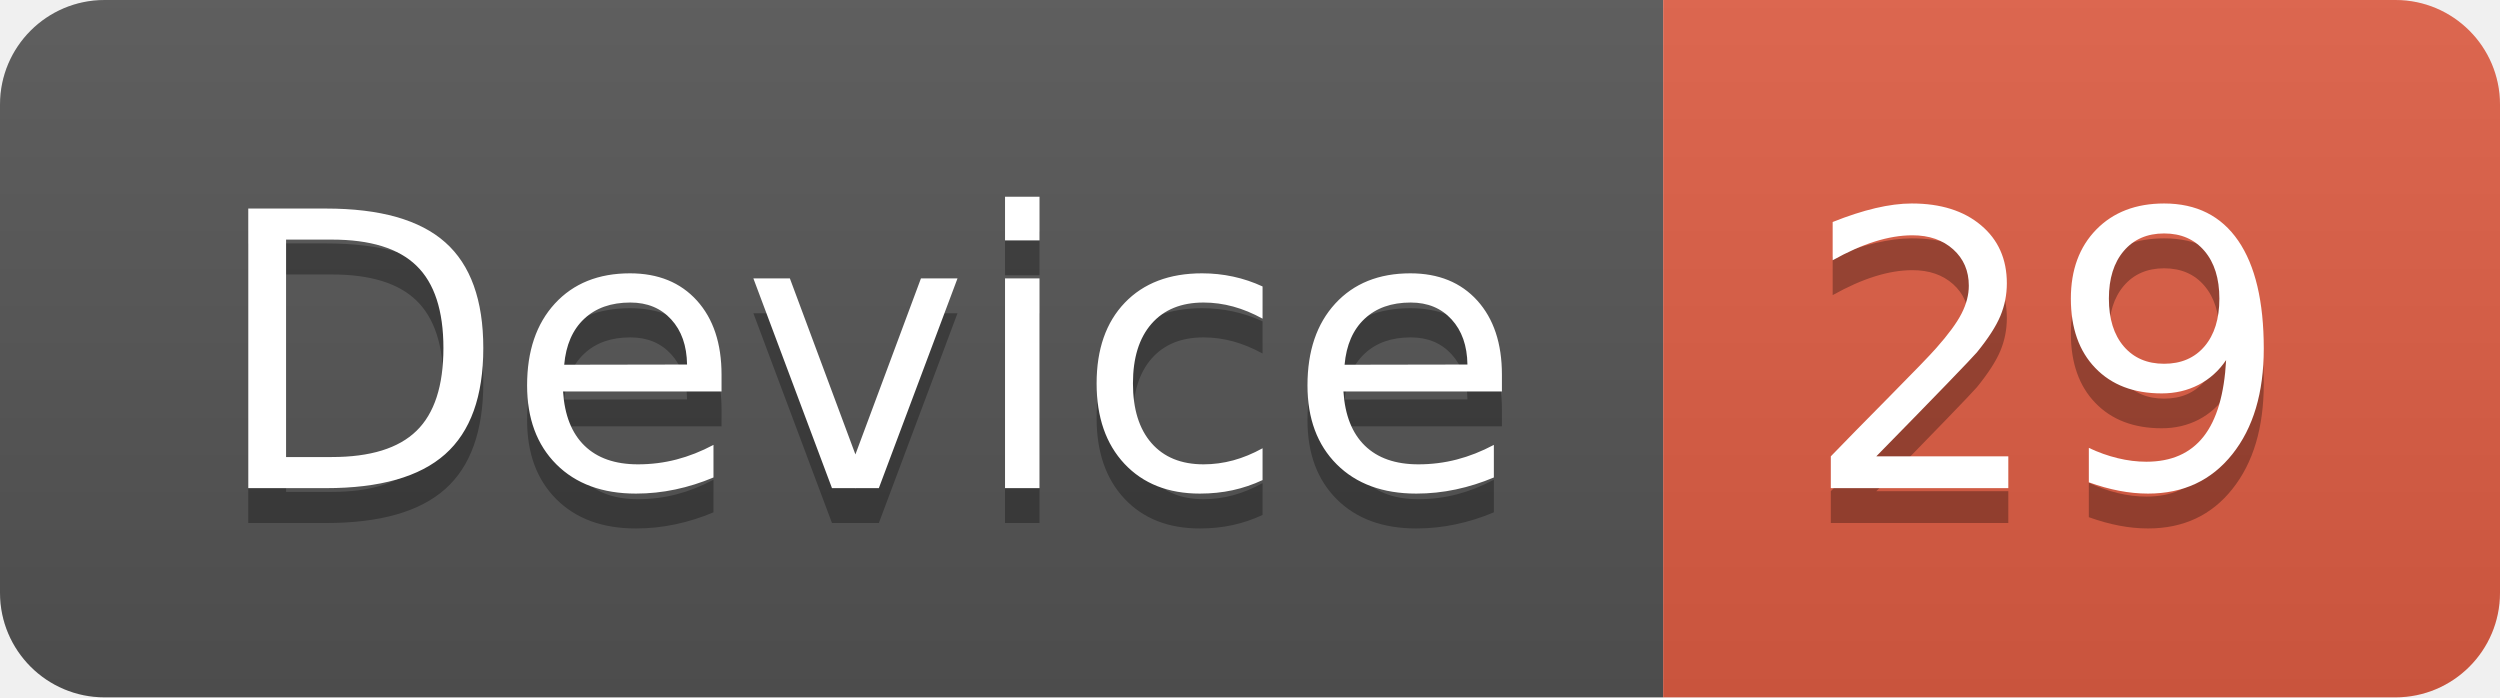
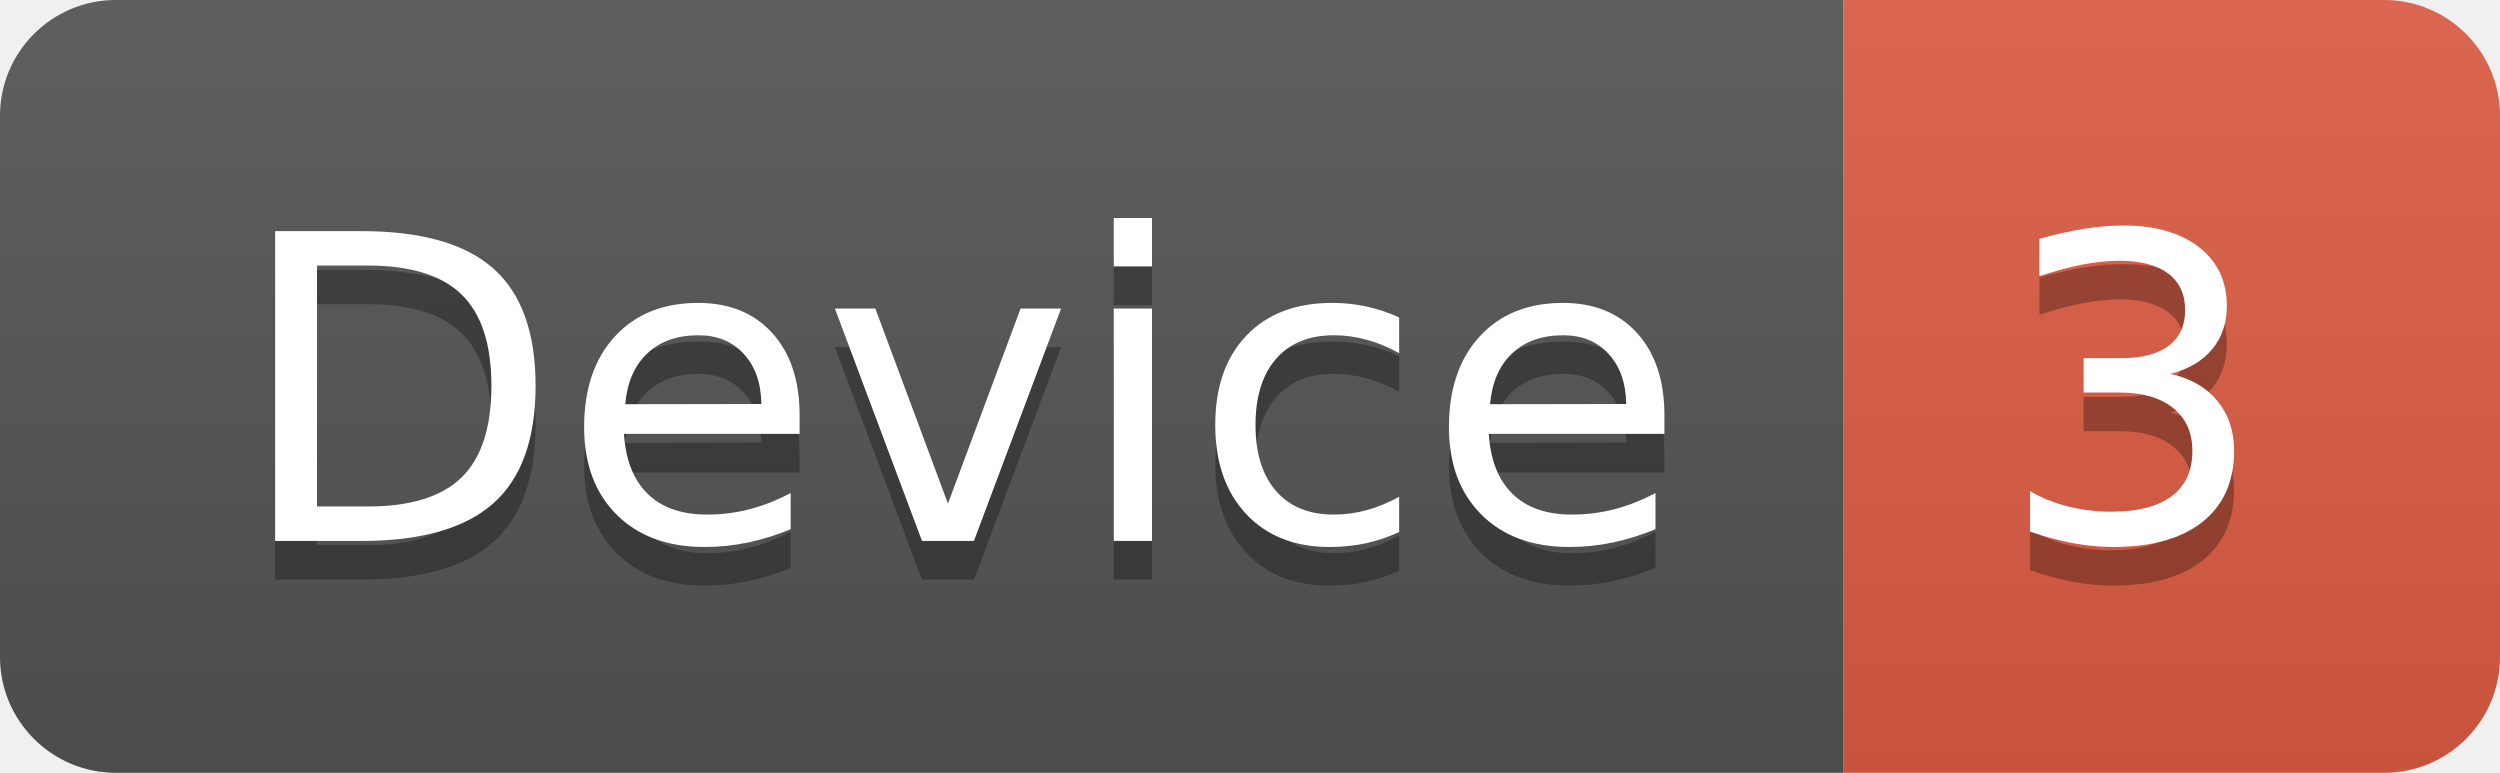
- <svg xmlns="http://www.w3.org/2000/svg" width="71.7" height="20">
+ <svg xmlns="http://www.w3.org/2000/svg" width="64.7" height="20">
  <linearGradient id="smooth" x2="0" y2="100%">
    <stop offset="0" stop-color="#bbb" stop-opacity=".1" />
    <stop offset="1" stop-opacity=".1" />
  </linearGradient>
  <clipPath id="round">
-     <rect width="71.7" height="20" rx="3" fill="#fff" />
+     <rect width="64.7" height="20" rx="3" fill="#fff" />
  </clipPath>
  <g clip-path="url(#round)">
    <rect width="47.7" height="20" fill="#555" />
-     <rect x="47.7" width="24.0" height="20" fill="#e05d44" />
-     <rect width="71.7" height="20" fill="url(#smooth)" />
+     <rect x="47.7" width="17.0" height="20" fill="#e05d44" />
+     <rect width="64.7" height="20" fill="url(#smooth)" />
  </g>
  <g fill="#fff" text-anchor="middle" font-family="DejaVu Sans,Verdana,Geneva,sans-serif" font-size="110">
    <text x="248.5" y="150" fill="#010101" fill-opacity=".3" transform="scale(0.1)" textLength="377.0" lengthAdjust="spacing">Device</text>
    <text x="248.5" y="140" transform="scale(0.1)" textLength="377.0" lengthAdjust="spacing">Device</text>
-     <text x="587.0" y="150" fill="#010101" fill-opacity=".3" transform="scale(0.1)" textLength="140.0" lengthAdjust="spacing">29</text>
-     <text x="587.0" y="140" transform="scale(0.1)" textLength="140.0" lengthAdjust="spacing">29</text>
+     <text x="552.0" y="150" fill="#010101" fill-opacity=".3" transform="scale(0.1)" textLength="70.0" lengthAdjust="spacing">3</text>
+     <text x="552.0" y="140" transform="scale(0.1)" textLength="70.0" lengthAdjust="spacing">3</text>
  </g>
</svg>
